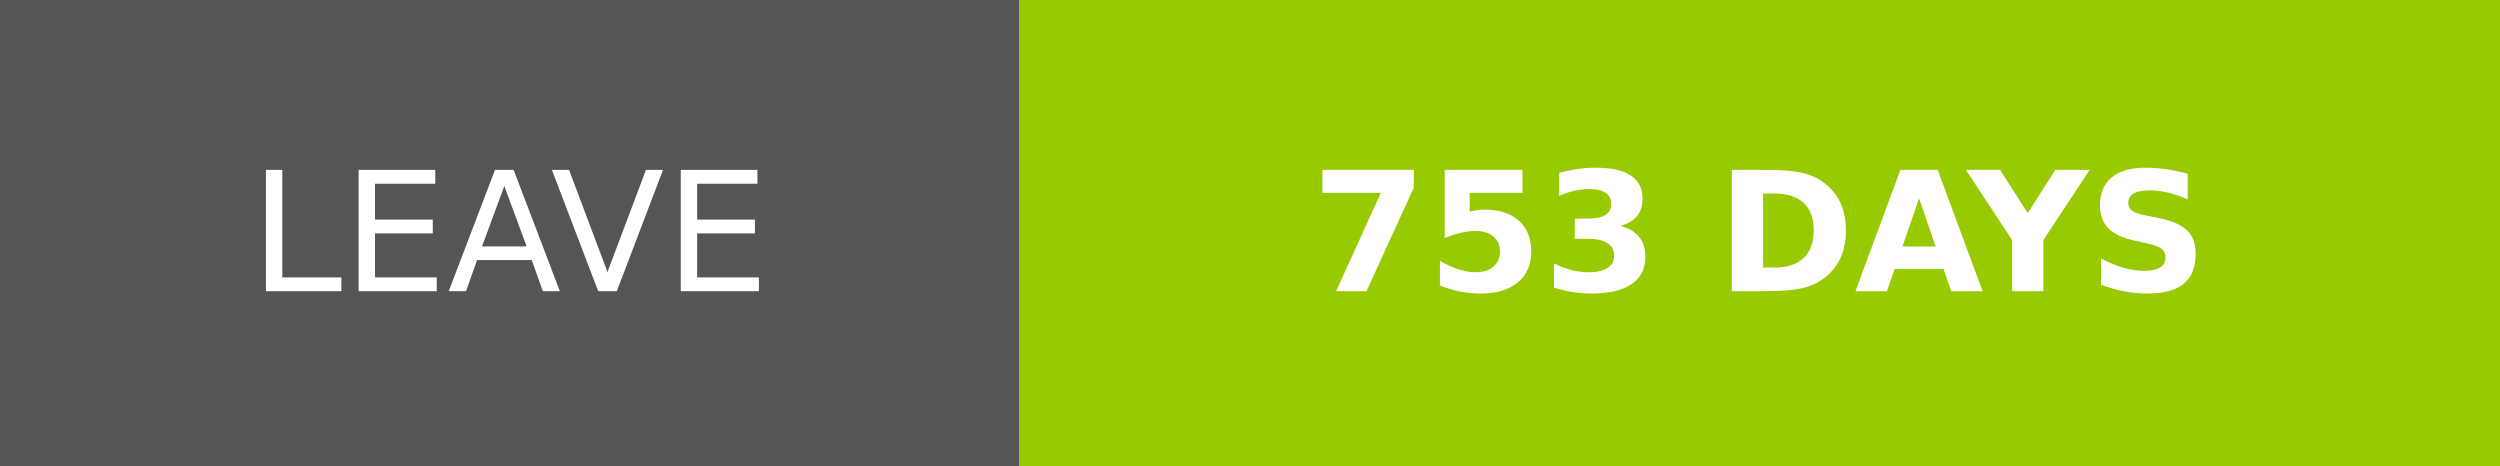
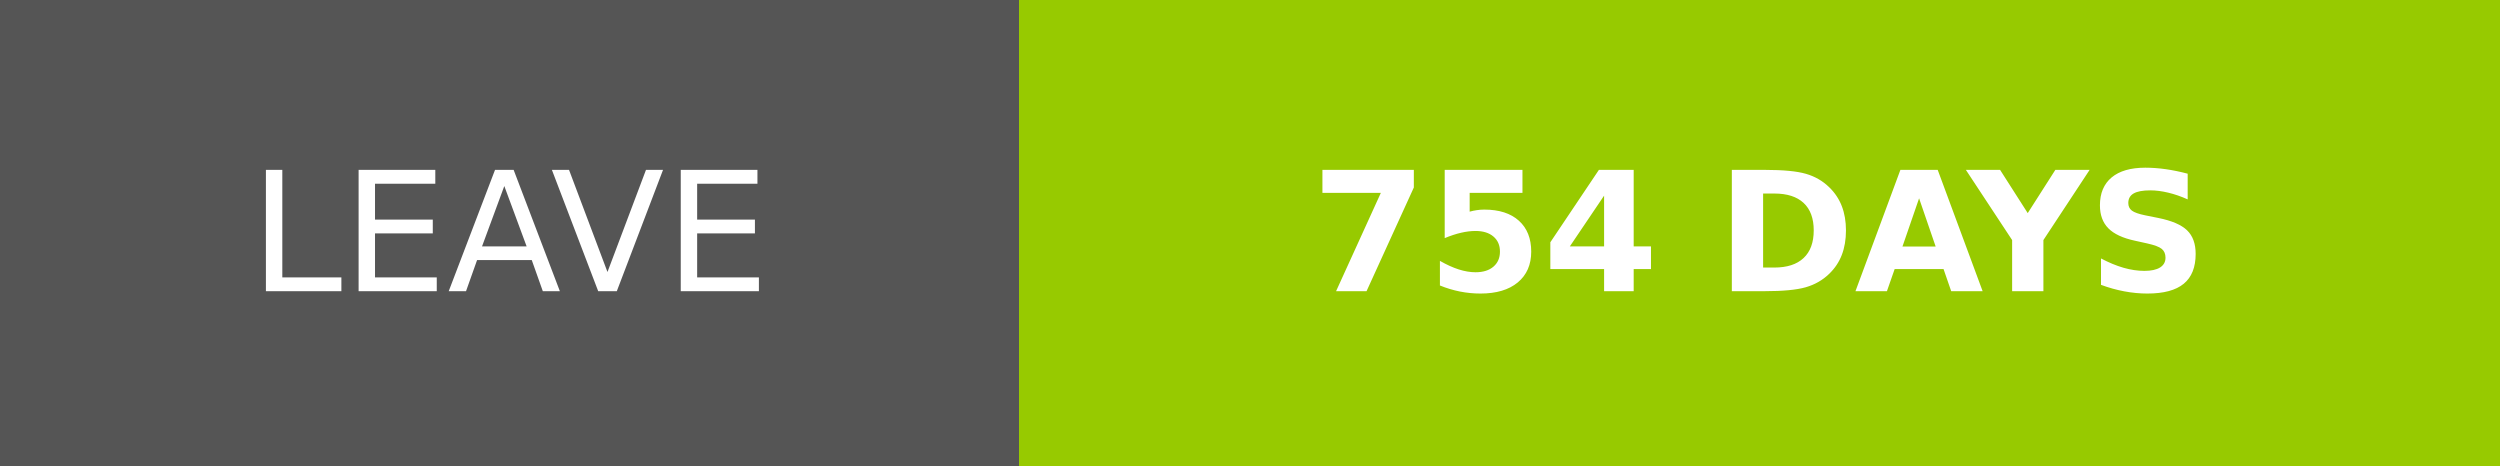
- <svg xmlns="http://www.w3.org/2000/svg" width="150.25" height="28" role="img" aria-label="LEAVE: 753 DAYS">
+ <svg xmlns="http://www.w3.org/2000/svg" width="150.25" height="28" role="img" aria-label="LEAVE: 754 DAYS">
  <g shape-rendering="crispEdges">
    <rect width="61.25" height="28" fill="#555" />
    <rect x="61.25" width="89" height="28" fill="#97ca00" />
  </g>
  <g fill="#fff" text-anchor="middle" font-family="Verdana,Geneva,DejaVu Sans,sans-serif" text-rendering="geometricPrecision" font-size="100">
    <text transform="scale(.1)" x="306.25" y="175" textLength="372.5" fill="#fff">LEAVE</text>
-     <text transform="scale(.1)" x="1057.5" y="175" textLength="650" fill="#fff" font-weight="bold">753 DAYS</text>
+     <text transform="scale(.1)" x="1057.5" y="175" textLength="650" fill="#fff" font-weight="bold">754 DAYS</text>
  </g>
</svg>
